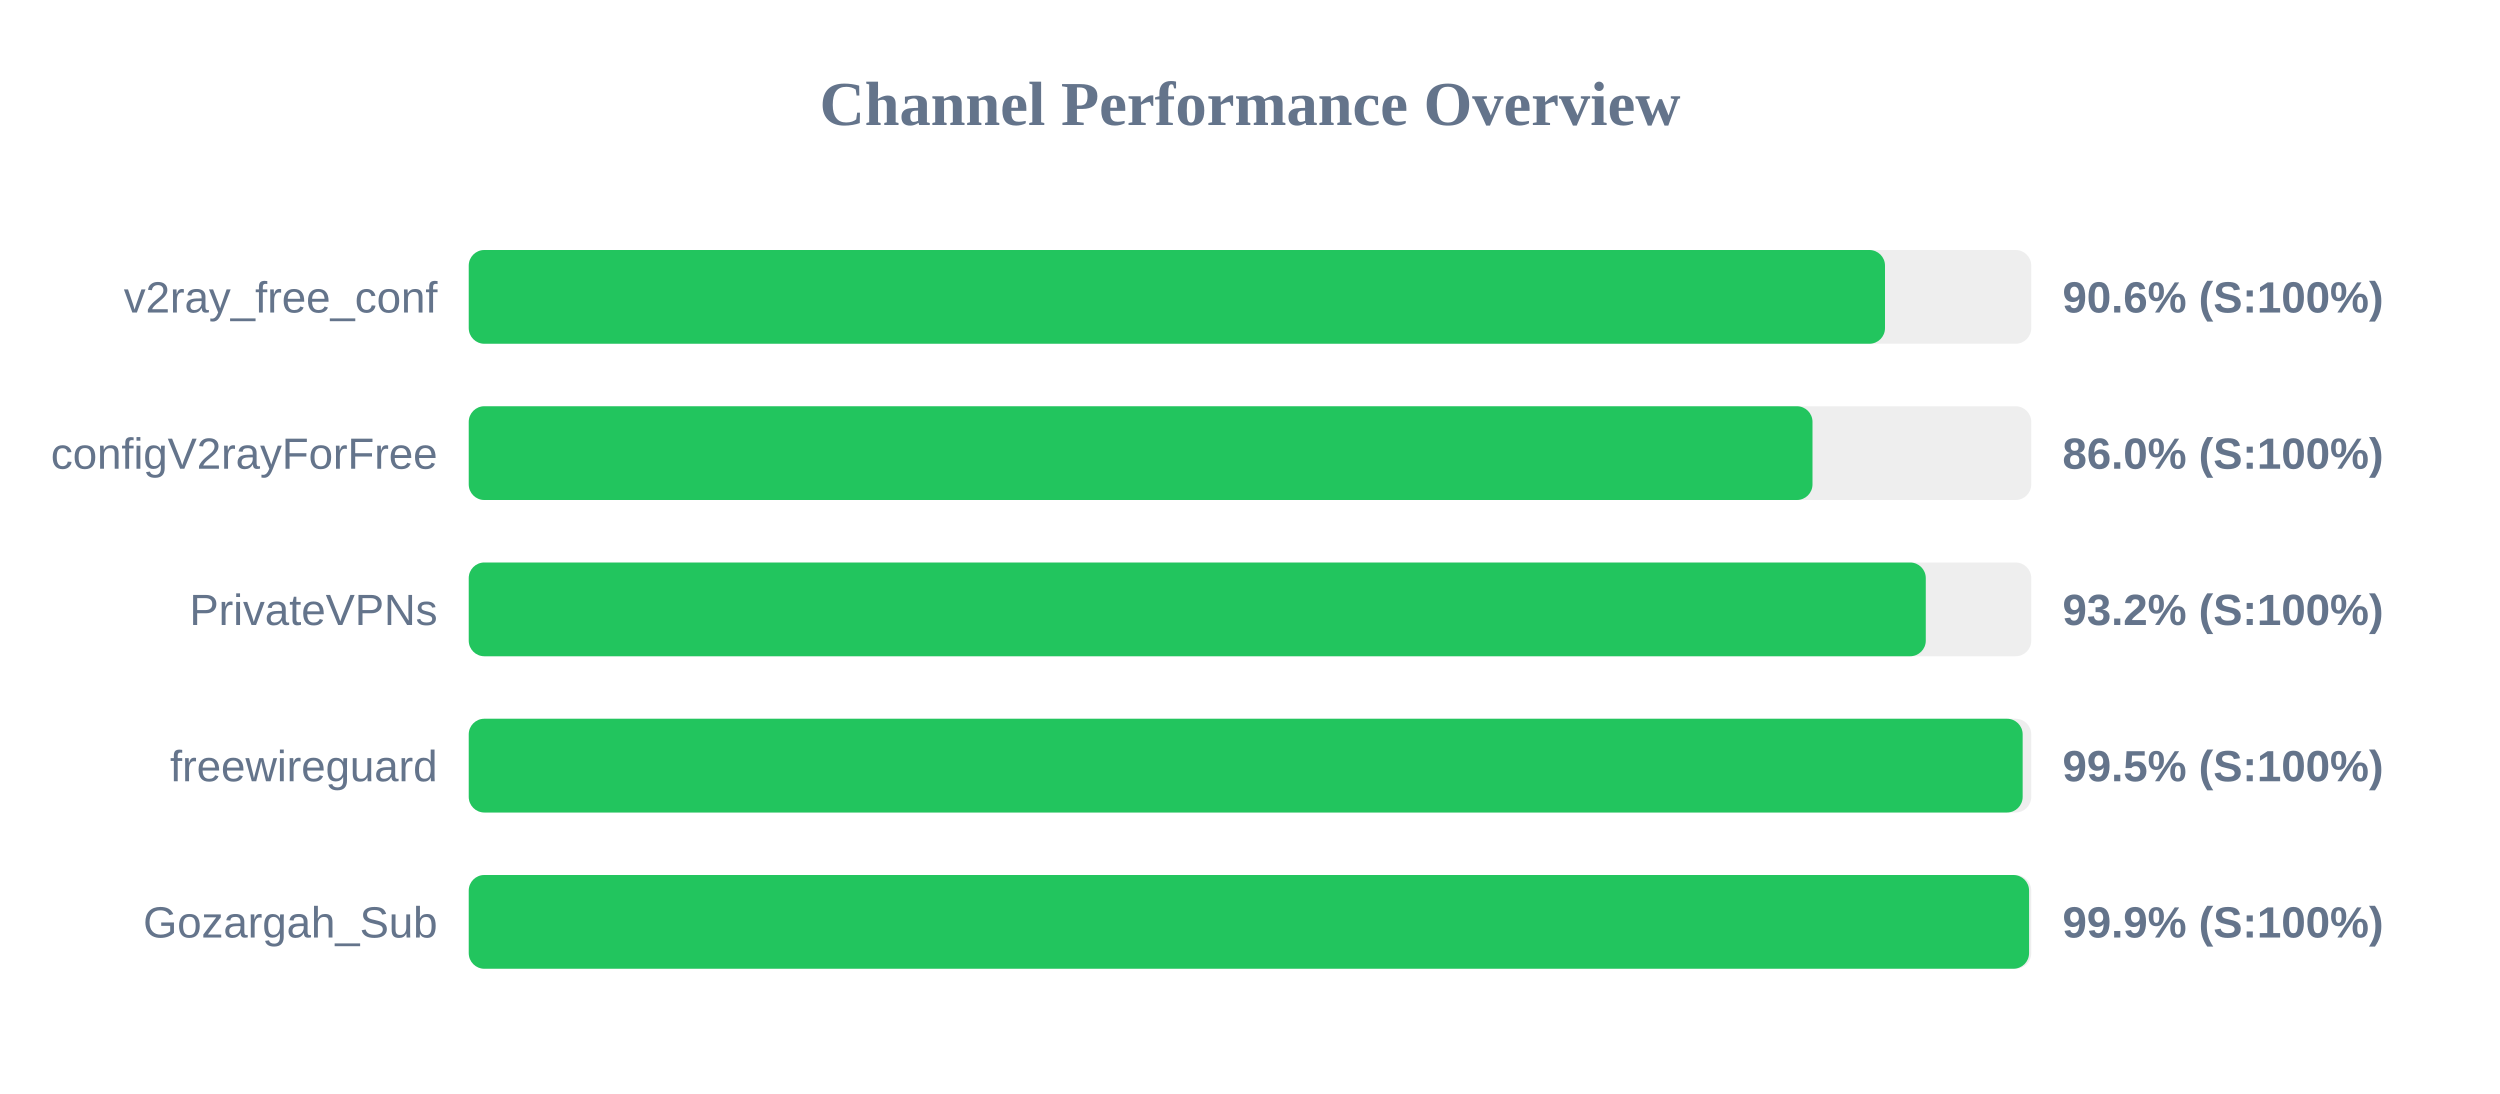
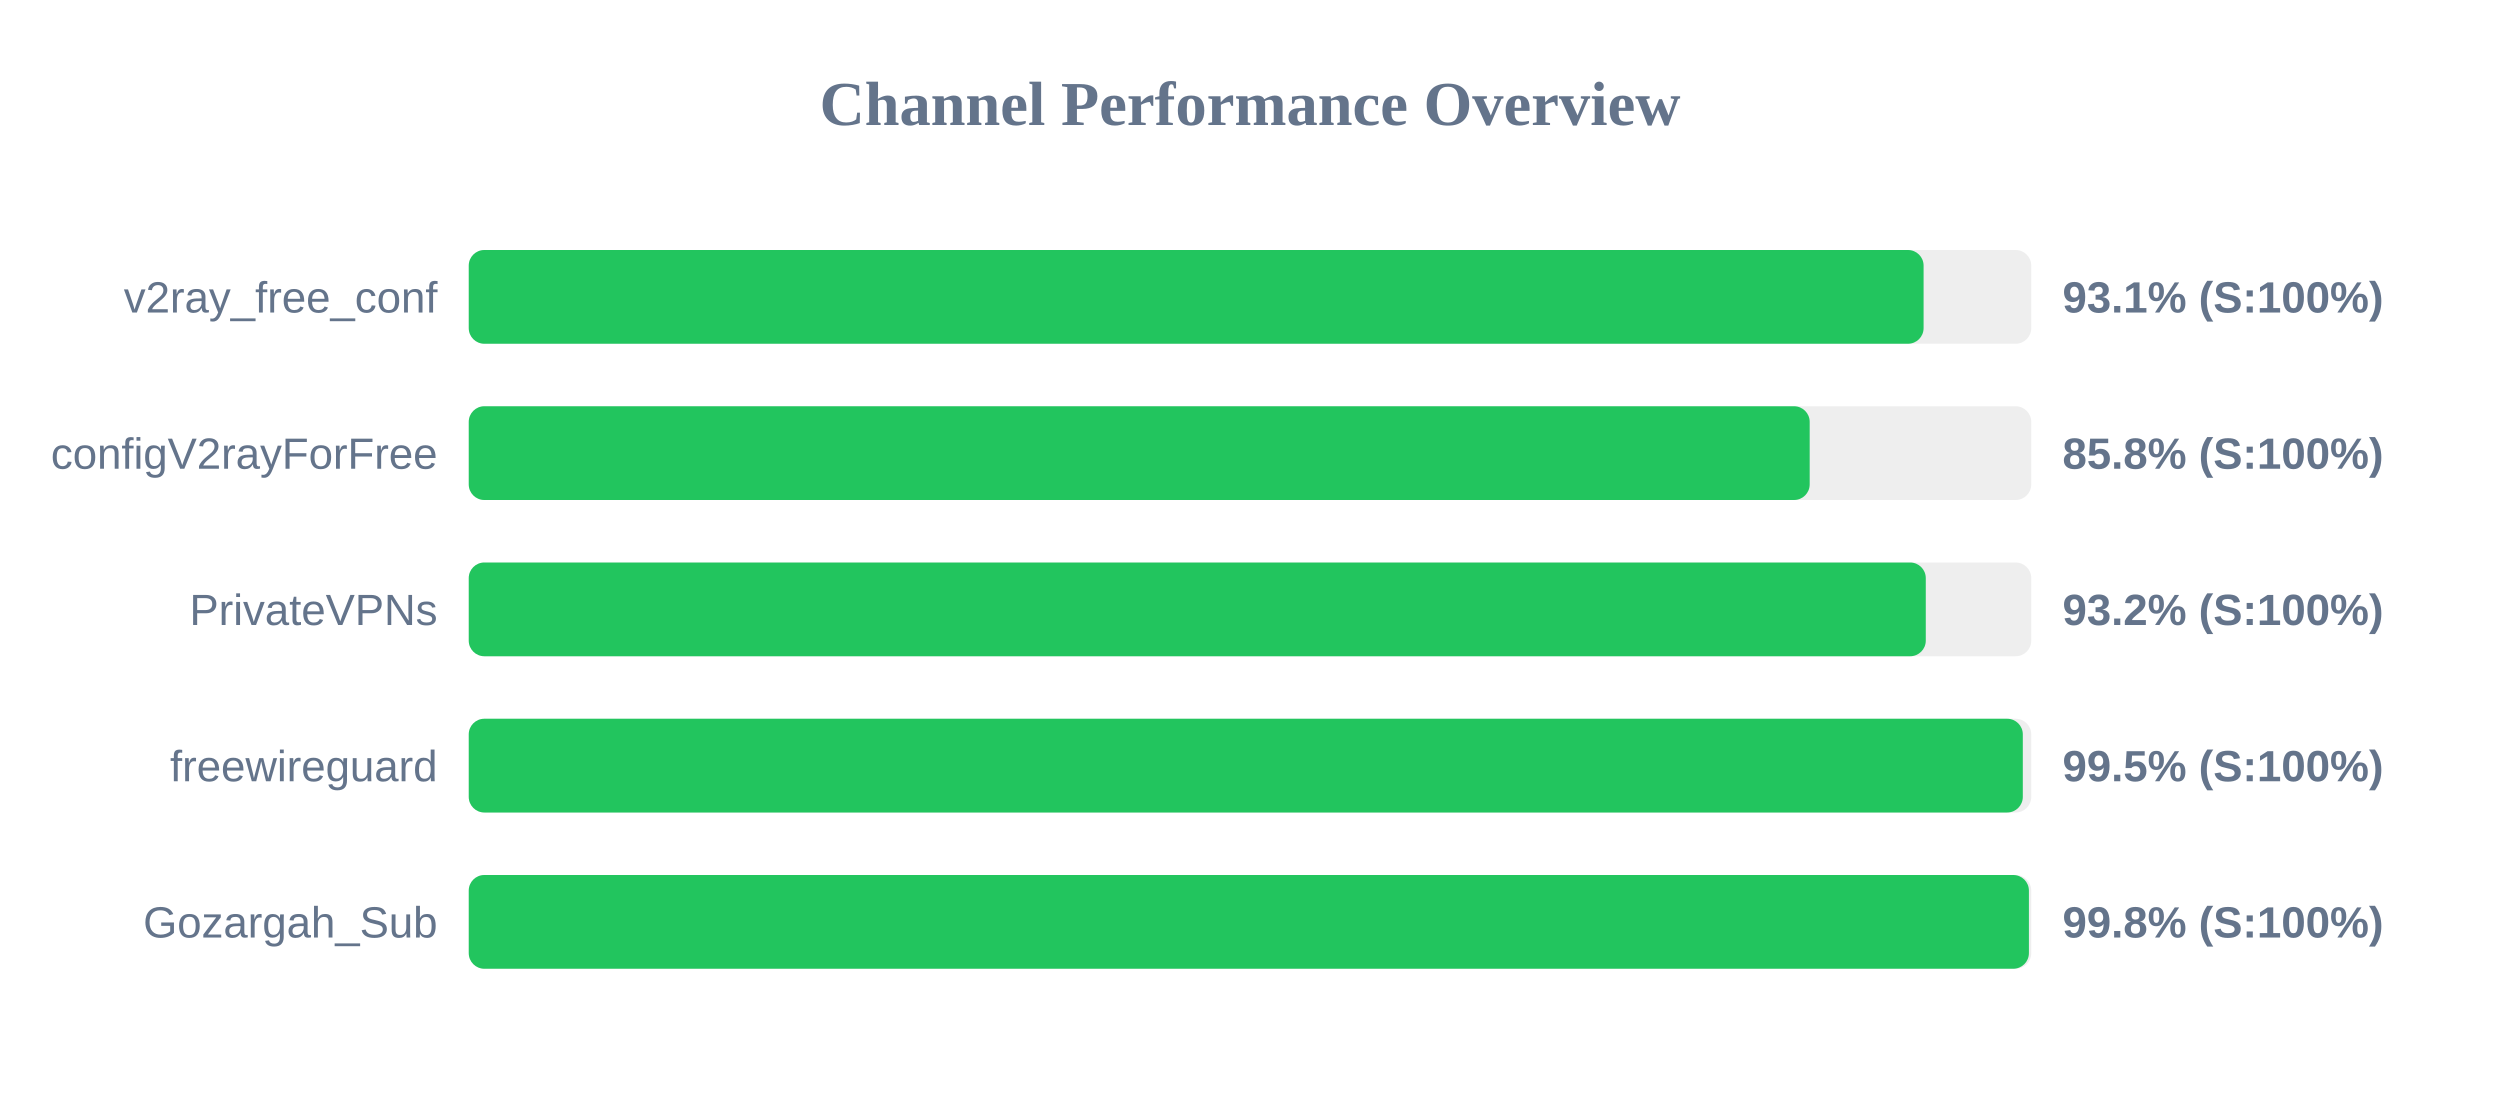
<svg xmlns="http://www.w3.org/2000/svg" width="800" height="350" version="1.1">
  <style>
        .row { font: 14px Arial; fill: #64748b; }
        .score { font: bold 14px Arial; fill: #64748b; }
    </style>
  <text x="400" y="40" text-anchor="middle" font-size="20px" font-weight="bold" fill="#64748b">Channel Performance Overview</text>
  <rect x="150" y="80" width="500" height="30" fill="#eee" rx="5" />
-   <rect x="150" y="80" width="453.2" height="30" fill="#22c55e" rx="5" />
+   <rect x="150" y="80" width="465.55" height="30" fill="#22c55e" rx="5" />
  <text x="140" y="100" text-anchor="end" class="row">v2ray_free_conf</text>
-   <text x="660" y="100" text-anchor="start" class="score">90.6% (S:100%)</text>
+   <text x="660" y="100" text-anchor="start" class="score">93.1% (S:100%)</text>
  <rect x="150" y="130" width="500" height="30" fill="#eee" rx="5" />
-   <rect x="150" y="130" width="430.0" height="30" fill="#22c55e" rx="5" />
+   <rect x="150" y="130" width="429.1" height="30" fill="#22c55e" rx="5" />
  <text x="140" y="150" text-anchor="end" class="row">configV2rayForFree</text>
-   <text x="660" y="150" text-anchor="start" class="score">86.0% (S:100%)</text>
+   <text x="660" y="150" text-anchor="start" class="score">85.8% (S:100%)</text>
  <rect x="150" y="180" width="500" height="30" fill="#eee" rx="5" />
  <rect x="150" y="180" width="466.25" height="30" fill="#22c55e" rx="5" />
  <text x="140" y="200" text-anchor="end" class="row">PrivateVPNs</text>
  <text x="660" y="200" text-anchor="start" class="score">93.2% (S:100%)</text>
  <rect x="150" y="230" width="500" height="30" fill="#eee" rx="5" />
-   <rect x="150" y="230" width="497.25" height="30" fill="#22c55e" rx="5" />
+   <rect x="150" y="230" width="497.3" height="30" fill="#22c55e" rx="5" />
  <text x="140" y="250" text-anchor="end" class="row">freewireguard</text>
  <text x="660" y="250" text-anchor="start" class="score">99.5% (S:100%)</text>
  <rect x="150" y="280" width="500" height="30" fill="#eee" rx="5" />
-   <rect x="150" y="280" width="499.3" height="30" fill="#22c55e" rx="5" />
+   <rect x="150" y="280" width="499.25" height="30" fill="#22c55e" rx="5" />
  <text x="140" y="300" text-anchor="end" class="row">Gozargah_Sub</text>
-   <text x="660" y="300" text-anchor="start" class="score">99.9% (S:100%)</text>
+   <text x="660" y="300" text-anchor="start" class="score">99.8% (S:100%)</text>
</svg>
